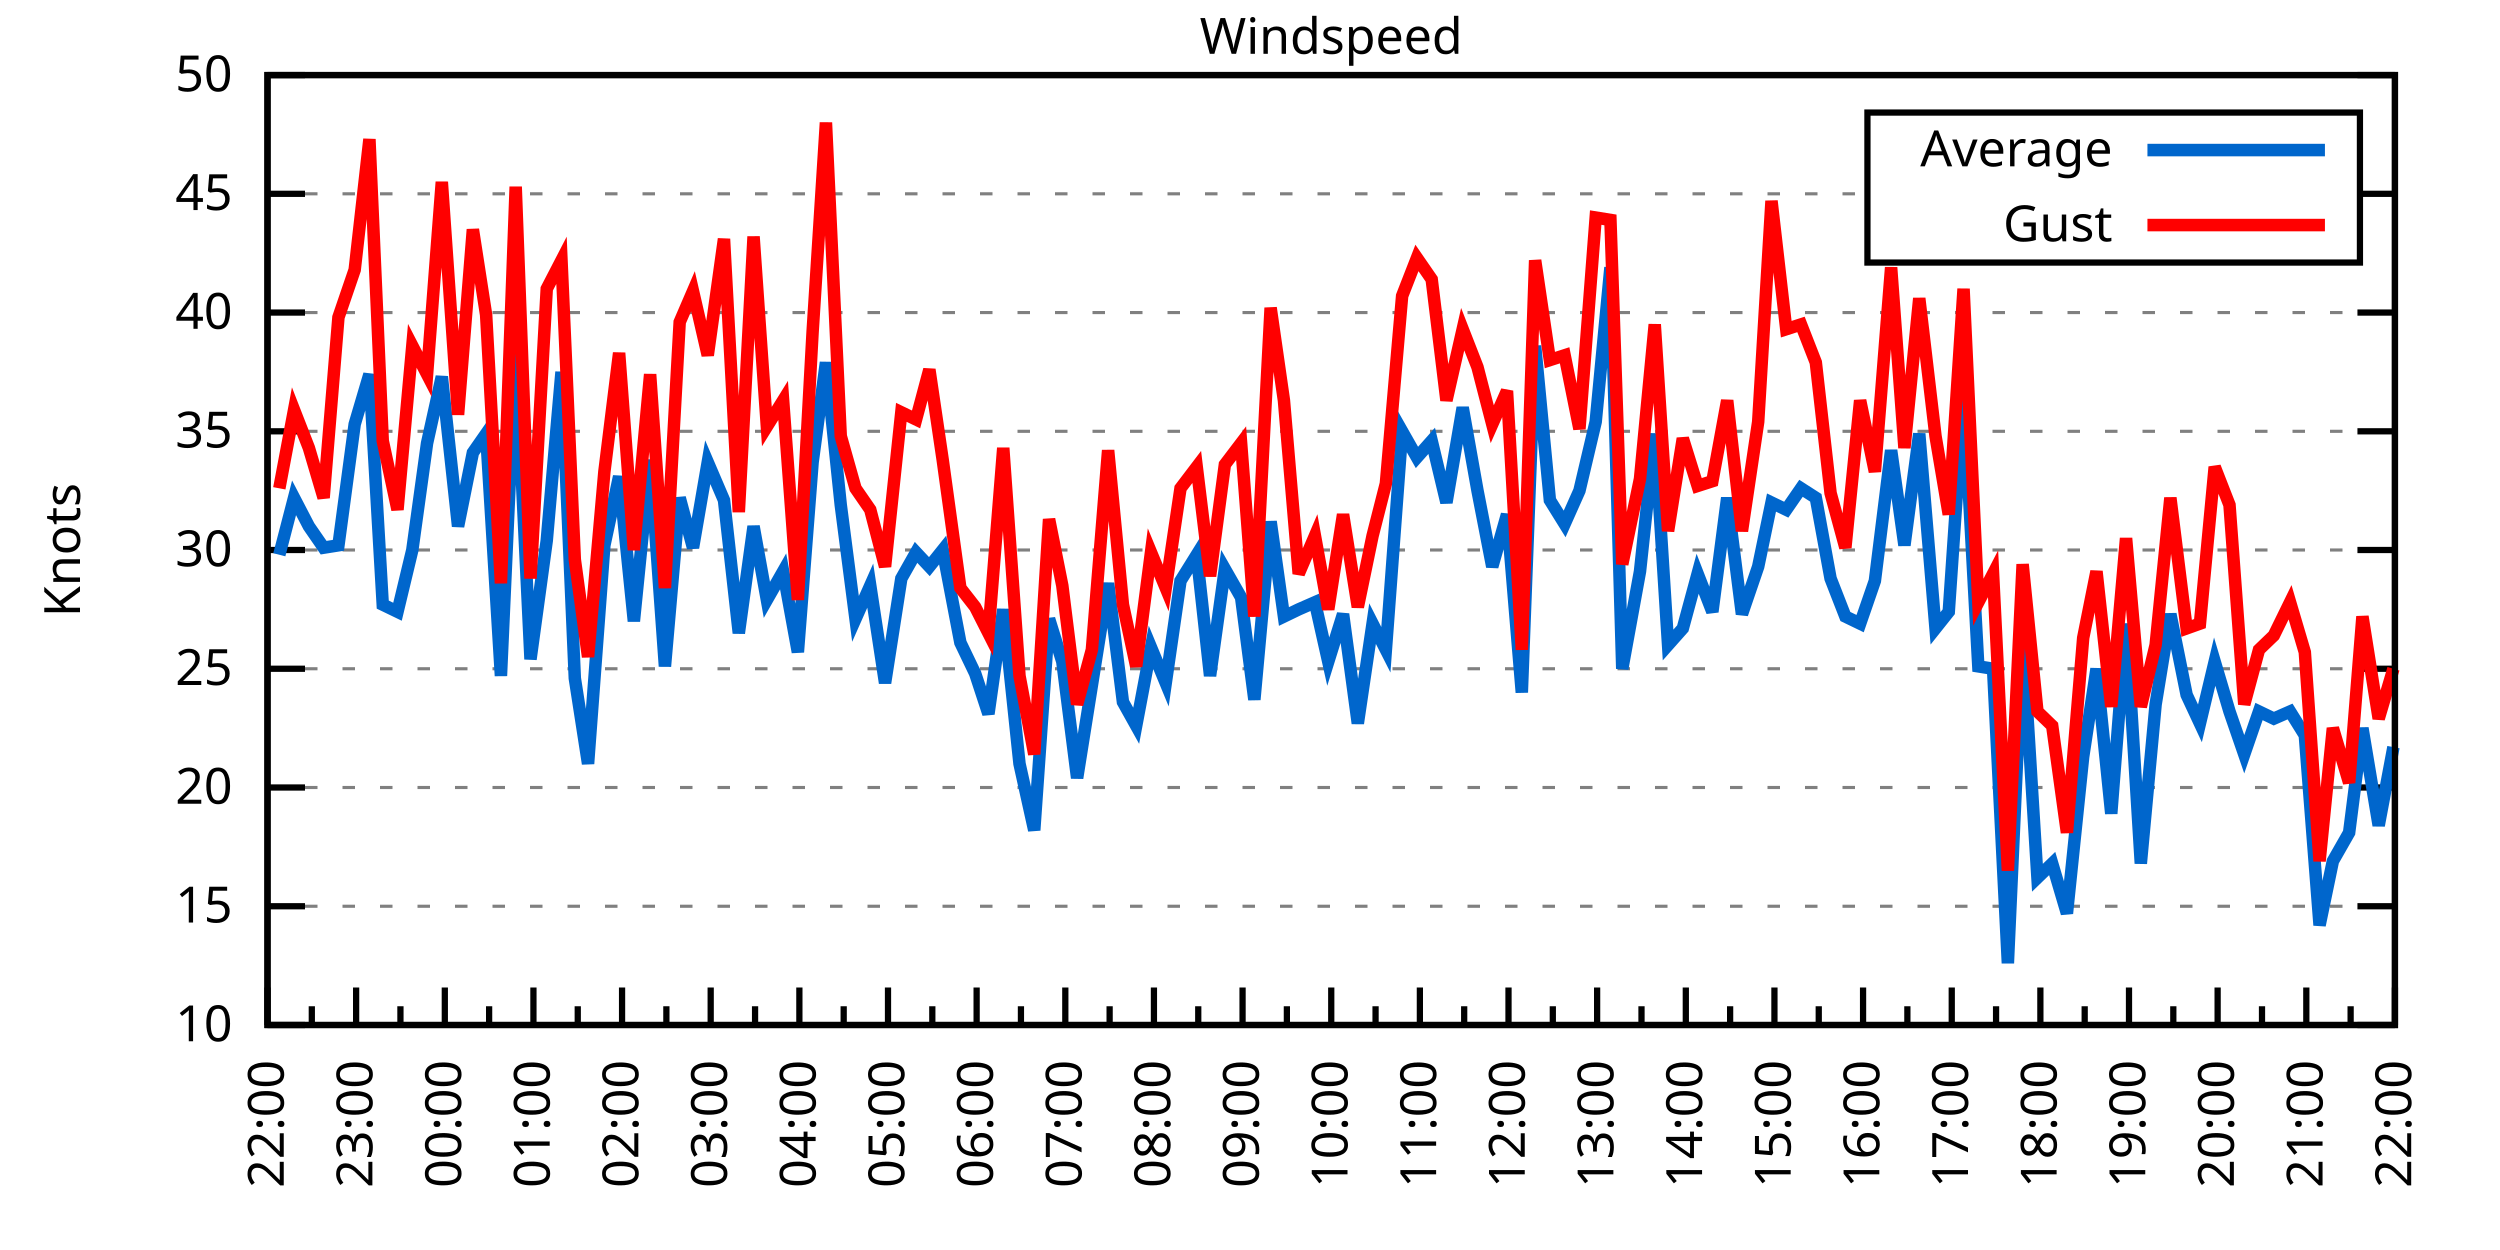
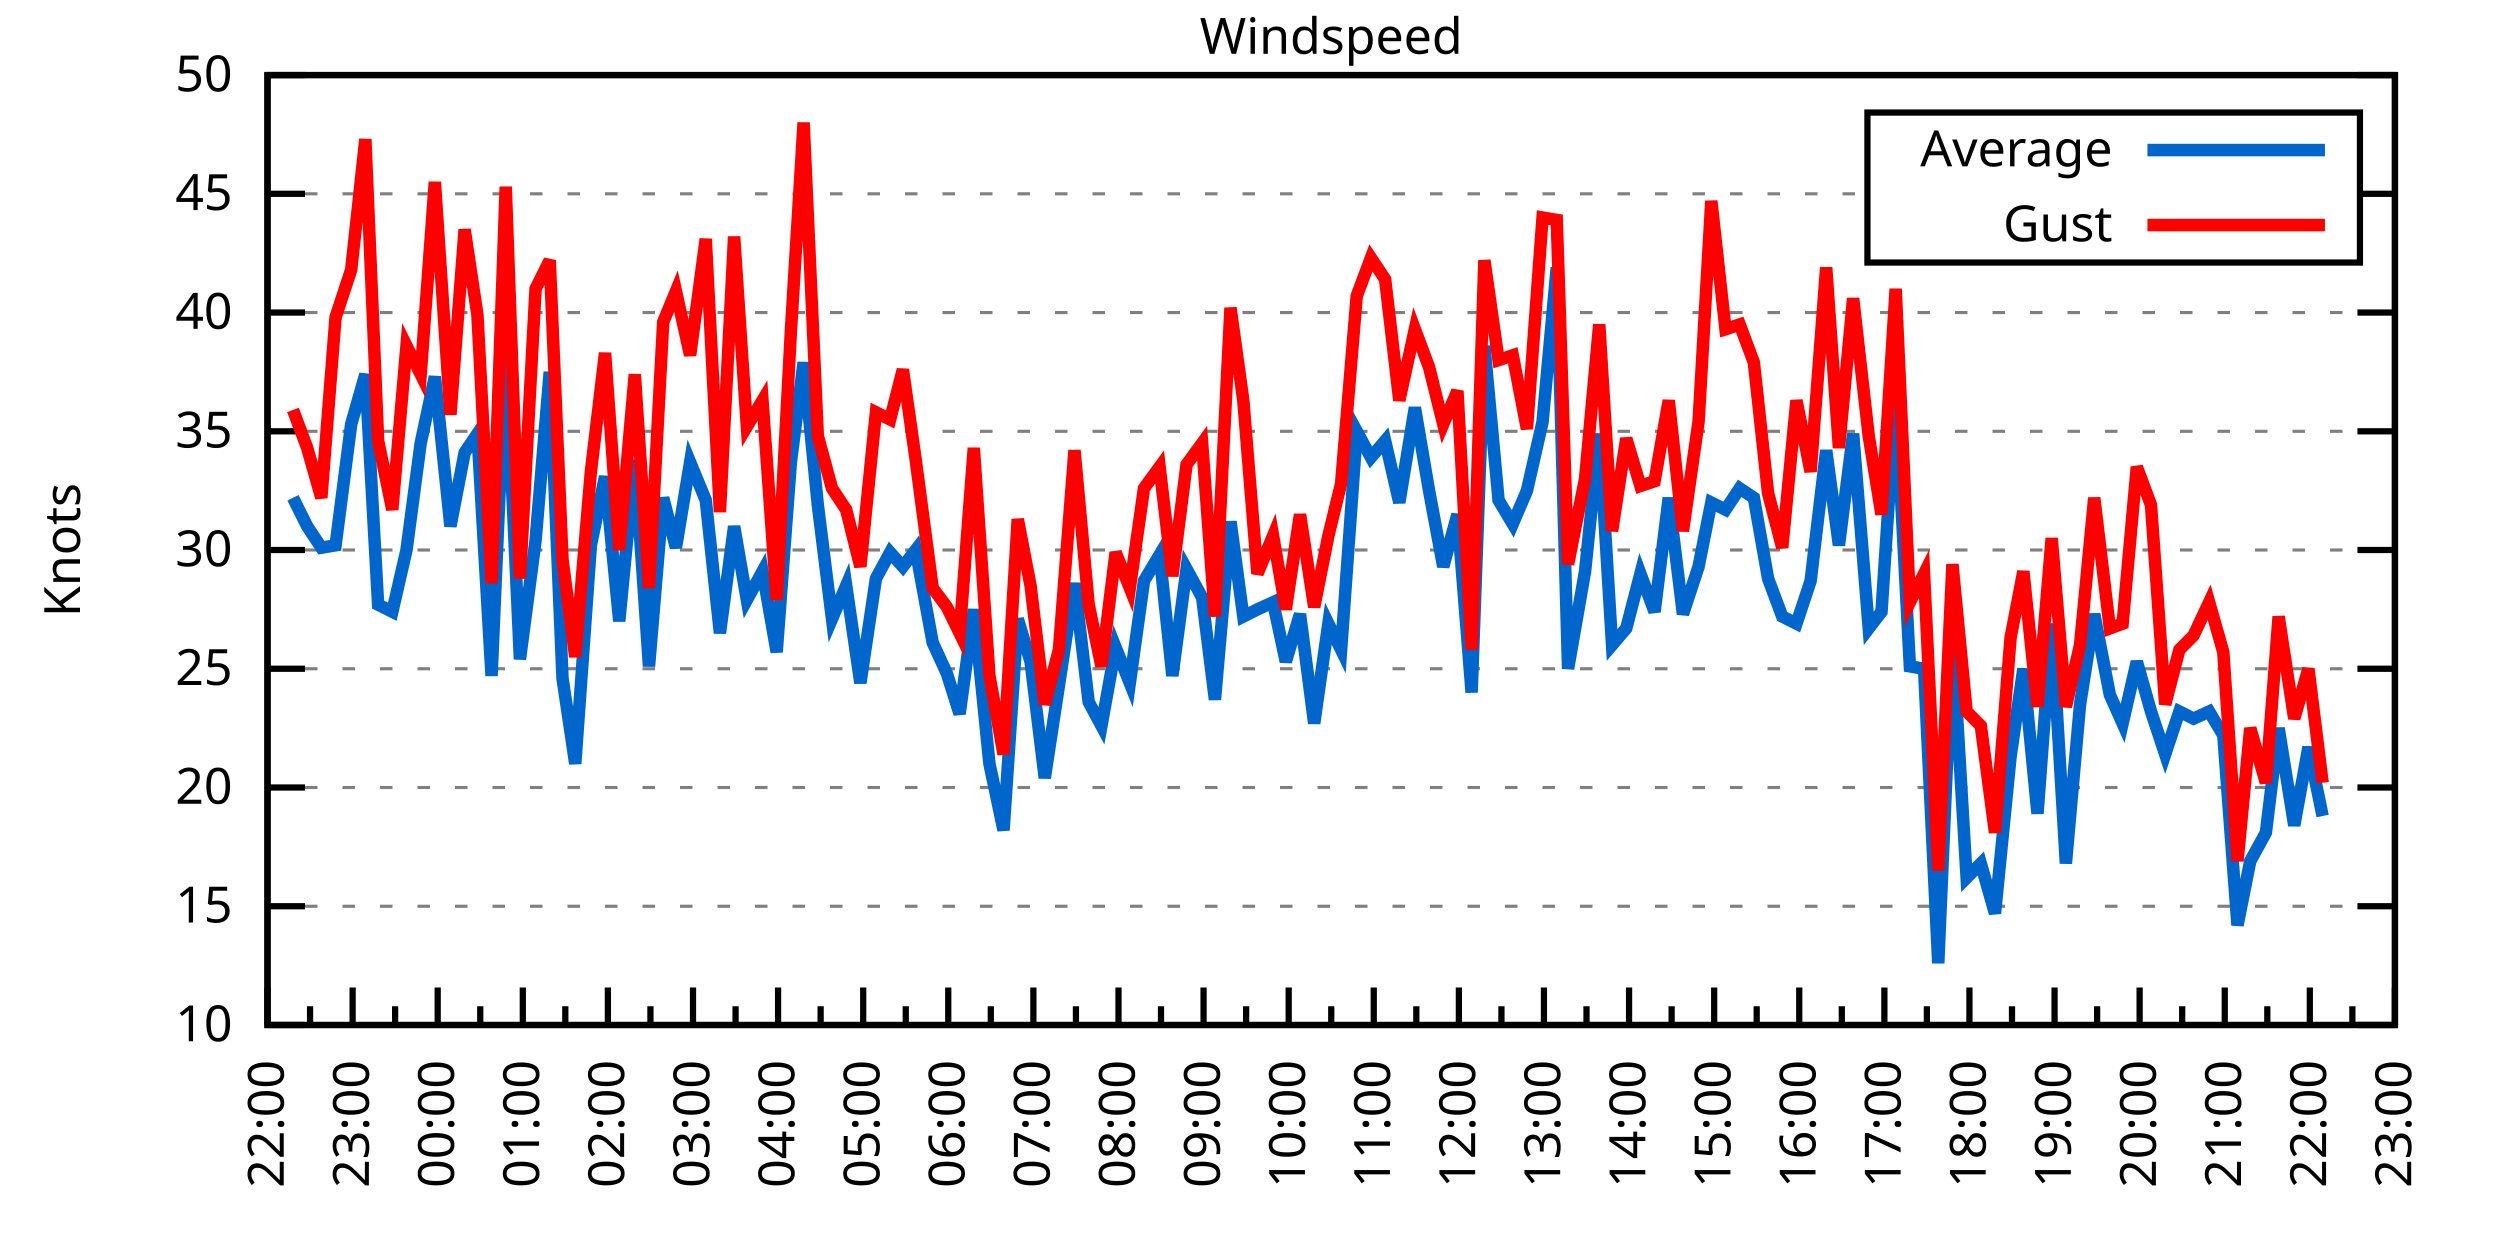
<svg xmlns="http://www.w3.org/2000/svg" xmlns:xlink="http://www.w3.org/1999/xlink" width="400" height="200" viewBox="0 0 400 200">
  <g id="gnuplot_canvas">
    <rect x="0" y="0" width="400" height="200" fill="none" />
    <defs>
      <circle id="gpDot" r="0.5" stroke-width="0.5" stroke="currentColor" />
      <path id="gpPt0" stroke-width="0.333" stroke="currentColor" d="M-1,0 h2 M0,-1 v2" />
      <path id="gpPt1" stroke-width="0.333" stroke="currentColor" d="M-1,-1 L1,1 M1,-1 L-1,1" />
      <path id="gpPt2" stroke-width="0.333" stroke="currentColor" d="M-1,0 L1,0 M0,-1 L0,1 M-1,-1 L1,1 M-1,1 L1,-1" />
      <rect id="gpPt3" stroke-width="0.333" stroke="currentColor" x="-1" y="-1" width="2" height="2" />
      <rect id="gpPt4" stroke-width="0.333" stroke="currentColor" fill="currentColor" x="-1" y="-1" width="2" height="2" />
      <circle id="gpPt5" stroke-width="0.333" stroke="currentColor" cx="0" cy="0" r="1" />
      <use xlink:href="#gpPt5" id="gpPt6" fill="currentColor" stroke="none" />
      <path id="gpPt7" stroke-width="0.333" stroke="currentColor" d="M0,-1.33 L-1.33,0.67 L1.33,0.67 z" />
      <use xlink:href="#gpPt7" id="gpPt8" fill="currentColor" stroke="none" />
      <use xlink:href="#gpPt7" id="gpPt9" stroke="currentColor" transform="rotate(180)" />
      <use xlink:href="#gpPt9" id="gpPt10" fill="currentColor" stroke="none" />
      <use xlink:href="#gpPt3" id="gpPt11" stroke="currentColor" transform="rotate(45)" />
      <use xlink:href="#gpPt11" id="gpPt12" fill="currentColor" stroke="none" />
      <path id="gpPt13" stroke-width="0.333" stroke="currentColor" d="M0,1.330 L1.265,0.411 L0.782,-1.067 L-0.782,-1.076 L-1.265,0.411 z" />
      <use xlink:href="#gpPt13" id="gpPt14" fill="currentColor" stroke="none" />
      <filter id="textbox" filterUnits="objectBoundingBox" x="0" y="0" height="1" width="1">
        <feFlood flood-color="white" flood-opacity="1" result="bgnd" />
        <feComposite in="SourceGraphic" in2="bgnd" operator="atop" />
      </filter>
      <filter id="greybox" filterUnits="objectBoundingBox" x="0" y="0" height="1" width="1">
        <feFlood flood-color="lightgrey" flood-opacity="1" result="grey" />
        <feComposite in="SourceGraphic" in2="grey" operator="atop" />
      </filter>
    </defs>
    <g fill="none" color="white" stroke="currentColor" stroke-width="1.00" stroke-linecap="butt" stroke-linejoin="miter">
</g>
    <g fill="none" color="black" stroke="currentColor" stroke-width="1.00" stroke-linecap="butt" stroke-linejoin="miter">
      <g stroke="none" shape-rendering="crispEdges">
        <polygon fill="rgb(255, 255, 255)" points="42.80,164.00 383.18,164.00 383.18,12.02 42.80,12.02 " />
      </g>
    </g>
    <g fill="none" color="black" stroke="currentColor" stroke-width="1.00" stroke-linecap="butt" stroke-linejoin="miter">
</g>
    <g fill="none" color="black" stroke="black" stroke-width="0.50" stroke-linecap="butt" stroke-linejoin="miter">
</g>
    <g fill="none" color="gray" stroke="currentColor" stroke-width="0.50" stroke-linecap="butt" stroke-linejoin="miter">
      <path stroke="gray" stroke-dasharray="2,4" class="gridline" d="M42.80,164.00 L383.19,164.00  " />
    </g>
    <g fill="none" color="gray" stroke="gray" stroke-width="1.00" stroke-linecap="butt" stroke-linejoin="miter">
</g>
    <g fill="none" color="black" stroke="currentColor" stroke-width="1.00" stroke-linecap="butt" stroke-linejoin="miter">
      <path stroke="black" d="M42.80,164.00 L48.80,164.00 M383.19,164.00 L377.19,164.00  " />
      <g transform="translate(37.20,166.60)" stroke="none" fill="black" font-family="Sans" font-size="8.00" text-anchor="end">
        <text>
          <tspan font-family="Sans"> 10</tspan>
        </text>
      </g>
    </g>
    <g fill="none" color="black" stroke="currentColor" stroke-width="1.00" stroke-linecap="butt" stroke-linejoin="miter">
</g>
    <g fill="none" color="black" stroke="black" stroke-width="0.50" stroke-linecap="butt" stroke-linejoin="miter">
</g>
    <g fill="none" color="gray" stroke="currentColor" stroke-width="0.50" stroke-linecap="butt" stroke-linejoin="miter">
      <path stroke="gray" stroke-dasharray="2,4" class="gridline" d="M42.80,145.00 L383.19,145.00  " />
    </g>
    <g fill="none" color="gray" stroke="gray" stroke-width="1.00" stroke-linecap="butt" stroke-linejoin="miter">
</g>
    <g fill="none" color="black" stroke="currentColor" stroke-width="1.00" stroke-linecap="butt" stroke-linejoin="miter">
      <path stroke="black" d="M42.80,145.00 L48.80,145.00 M383.19,145.00 L377.19,145.00  " />
      <g transform="translate(37.20,147.60)" stroke="none" fill="black" font-family="Sans" font-size="8.00" text-anchor="end">
        <text>
          <tspan font-family="Sans"> 15</tspan>
        </text>
      </g>
    </g>
    <g fill="none" color="black" stroke="currentColor" stroke-width="1.00" stroke-linecap="butt" stroke-linejoin="miter">
</g>
    <g fill="none" color="black" stroke="black" stroke-width="0.50" stroke-linecap="butt" stroke-linejoin="miter">
</g>
    <g fill="none" color="gray" stroke="currentColor" stroke-width="0.50" stroke-linecap="butt" stroke-linejoin="miter">
      <path stroke="gray" stroke-dasharray="2,4" class="gridline" d="M42.80,126.00 L383.19,126.00  " />
    </g>
    <g fill="none" color="gray" stroke="gray" stroke-width="1.00" stroke-linecap="butt" stroke-linejoin="miter">
</g>
    <g fill="none" color="black" stroke="currentColor" stroke-width="1.00" stroke-linecap="butt" stroke-linejoin="miter">
      <path stroke="black" d="M42.80,126.00 L48.80,126.00 M383.19,126.00 L377.19,126.00  " />
      <g transform="translate(37.20,128.60)" stroke="none" fill="black" font-family="Sans" font-size="8.00" text-anchor="end">
        <text>
          <tspan font-family="Sans"> 20</tspan>
        </text>
      </g>
    </g>
    <g fill="none" color="black" stroke="currentColor" stroke-width="1.00" stroke-linecap="butt" stroke-linejoin="miter">
</g>
    <g fill="none" color="black" stroke="black" stroke-width="0.50" stroke-linecap="butt" stroke-linejoin="miter">
</g>
    <g fill="none" color="gray" stroke="currentColor" stroke-width="0.50" stroke-linecap="butt" stroke-linejoin="miter">
      <path stroke="gray" stroke-dasharray="2,4" class="gridline" d="M42.80,107.00 L383.19,107.00  " />
    </g>
    <g fill="none" color="gray" stroke="gray" stroke-width="1.00" stroke-linecap="butt" stroke-linejoin="miter">
</g>
    <g fill="none" color="black" stroke="currentColor" stroke-width="1.00" stroke-linecap="butt" stroke-linejoin="miter">
      <path stroke="black" d="M42.80,107.00 L48.80,107.00 M383.19,107.00 L377.19,107.00  " />
      <g transform="translate(37.20,109.60)" stroke="none" fill="black" font-family="Sans" font-size="8.00" text-anchor="end">
        <text>
          <tspan font-family="Sans"> 25</tspan>
        </text>
      </g>
    </g>
    <g fill="none" color="black" stroke="currentColor" stroke-width="1.00" stroke-linecap="butt" stroke-linejoin="miter">
</g>
    <g fill="none" color="black" stroke="black" stroke-width="0.50" stroke-linecap="butt" stroke-linejoin="miter">
</g>
    <g fill="none" color="gray" stroke="currentColor" stroke-width="0.50" stroke-linecap="butt" stroke-linejoin="miter">
      <path stroke="gray" stroke-dasharray="2,4" class="gridline" d="M42.80,88.00 L383.19,88.00  " />
    </g>
    <g fill="none" color="gray" stroke="gray" stroke-width="1.00" stroke-linecap="butt" stroke-linejoin="miter">
</g>
    <g fill="none" color="black" stroke="currentColor" stroke-width="1.00" stroke-linecap="butt" stroke-linejoin="miter">
      <path stroke="black" d="M42.80,88.00 L48.80,88.00 M383.19,88.00 L377.19,88.00  " />
      <g transform="translate(37.20,90.60)" stroke="none" fill="black" font-family="Sans" font-size="8.00" text-anchor="end">
        <text>
          <tspan font-family="Sans"> 30</tspan>
        </text>
      </g>
    </g>
    <g fill="none" color="black" stroke="currentColor" stroke-width="1.00" stroke-linecap="butt" stroke-linejoin="miter">
</g>
    <g fill="none" color="black" stroke="black" stroke-width="0.50" stroke-linecap="butt" stroke-linejoin="miter">
</g>
    <g fill="none" color="gray" stroke="currentColor" stroke-width="0.50" stroke-linecap="butt" stroke-linejoin="miter">
      <path stroke="gray" stroke-dasharray="2,4" class="gridline" d="M42.80,69.01 L383.19,69.01  " />
    </g>
    <g fill="none" color="gray" stroke="gray" stroke-width="1.00" stroke-linecap="butt" stroke-linejoin="miter">
</g>
    <g fill="none" color="black" stroke="currentColor" stroke-width="1.00" stroke-linecap="butt" stroke-linejoin="miter">
      <path stroke="black" d="M42.80,69.01 L48.80,69.01 M383.19,69.01 L377.19,69.01  " />
      <g transform="translate(37.20,71.61)" stroke="none" fill="black" font-family="Sans" font-size="8.00" text-anchor="end">
        <text>
          <tspan font-family="Sans"> 35</tspan>
        </text>
      </g>
    </g>
    <g fill="none" color="black" stroke="currentColor" stroke-width="1.00" stroke-linecap="butt" stroke-linejoin="miter">
</g>
    <g fill="none" color="black" stroke="black" stroke-width="0.50" stroke-linecap="butt" stroke-linejoin="miter">
</g>
    <g fill="none" color="gray" stroke="currentColor" stroke-width="0.50" stroke-linecap="butt" stroke-linejoin="miter">
      <path stroke="gray" stroke-dasharray="2,4" class="gridline" d="M42.80,50.01 L383.19,50.01  " />
    </g>
    <g fill="none" color="gray" stroke="gray" stroke-width="1.00" stroke-linecap="butt" stroke-linejoin="miter">
</g>
    <g fill="none" color="black" stroke="currentColor" stroke-width="1.00" stroke-linecap="butt" stroke-linejoin="miter">
      <path stroke="black" d="M42.80,50.01 L48.80,50.01 M383.19,50.01 L377.19,50.01  " />
      <g transform="translate(37.20,52.61)" stroke="none" fill="black" font-family="Sans" font-size="8.00" text-anchor="end">
        <text>
          <tspan font-family="Sans"> 40</tspan>
        </text>
      </g>
    </g>
    <g fill="none" color="black" stroke="currentColor" stroke-width="1.00" stroke-linecap="butt" stroke-linejoin="miter">
</g>
    <g fill="none" color="black" stroke="black" stroke-width="0.50" stroke-linecap="butt" stroke-linejoin="miter">
</g>
    <g fill="none" color="gray" stroke="currentColor" stroke-width="0.50" stroke-linecap="butt" stroke-linejoin="miter">
      <path stroke="gray" stroke-dasharray="2,4" class="gridline" d="M42.80,31.01 L298.79,31.01 M377.59,31.01 L383.19,31.01  " />
    </g>
    <g fill="none" color="gray" stroke="gray" stroke-width="1.00" stroke-linecap="butt" stroke-linejoin="miter">
</g>
    <g fill="none" color="black" stroke="currentColor" stroke-width="1.00" stroke-linecap="butt" stroke-linejoin="miter">
      <path stroke="black" d="M42.80,31.01 L48.80,31.01 M383.19,31.01 L377.19,31.01  " />
      <g transform="translate(37.20,33.61)" stroke="none" fill="black" font-family="Sans" font-size="8.00" text-anchor="end">
        <text>
          <tspan font-family="Sans"> 45</tspan>
        </text>
      </g>
    </g>
    <g fill="none" color="black" stroke="currentColor" stroke-width="1.00" stroke-linecap="butt" stroke-linejoin="miter">
</g>
    <g fill="none" color="black" stroke="black" stroke-width="0.50" stroke-linecap="butt" stroke-linejoin="miter">
</g>
    <g fill="none" color="gray" stroke="currentColor" stroke-width="0.50" stroke-linecap="butt" stroke-linejoin="miter">
      <path stroke="gray" stroke-dasharray="2,4" class="gridline" d="M42.80,12.01 L383.19,12.01  " />
    </g>
    <g fill="none" color="gray" stroke="gray" stroke-width="1.00" stroke-linecap="butt" stroke-linejoin="miter">
</g>
    <g fill="none" color="black" stroke="currentColor" stroke-width="1.00" stroke-linecap="butt" stroke-linejoin="miter">
      <path stroke="black" d="M42.80,12.01 L48.80,12.01 M383.19,12.01 L377.19,12.01  " />
      <g transform="translate(37.20,14.61)" stroke="none" fill="black" font-family="Sans" font-size="8.00" text-anchor="end">
        <text>
          <tspan font-family="Sans"> 50</tspan>
        </text>
      </g>
    </g>
    <g fill="none" color="black" stroke="currentColor" stroke-width="1.00" stroke-linecap="butt" stroke-linejoin="miter">
      <path stroke="black" d="M42.80,164.00 L42.80,158.00  " />
      <g transform="translate(45.40,169.60) rotate(270)" stroke="none" fill="black" font-family="Sans" font-size="8.00" text-anchor="end">
        <text>
          <tspan font-family="Sans">22:00</tspan>
        </text>
      </g>
    </g>
    <g fill="none" color="black" stroke="currentColor" stroke-width="1.00" stroke-linecap="butt" stroke-linejoin="miter">
-       <path stroke="black" d="M49.89,164.00 L49.89,161.00 M56.98,164.00 L56.98,158.00  " />
-       <g transform="translate(59.58,169.60) rotate(270)" stroke="none" fill="black" font-family="Sans" font-size="8.00" text-anchor="end">
+       <path stroke="black" d="M49.61,164.00 L49.61,161.00 M56.42,164.00 L56.42,158.00  " />
+       <g transform="translate(59.02,169.60) rotate(270)" stroke="none" fill="black" font-family="Sans" font-size="8.00" text-anchor="end">
        <text>
          <tspan font-family="Sans">23:00</tspan>
        </text>
      </g>
    </g>
    <g fill="none" color="black" stroke="currentColor" stroke-width="1.00" stroke-linecap="butt" stroke-linejoin="miter">
-       <path stroke="black" d="M64.07,164.00 L64.07,161.00 M71.17,164.00 L71.17,158.00  " />
-       <g transform="translate(73.77,169.60) rotate(270)" stroke="none" fill="black" font-family="Sans" font-size="8.00" text-anchor="end">
+       <path stroke="black" d="M63.22,164.00 L63.22,161.00 M70.03,164.00 L70.03,158.00  " />
+       <g transform="translate(72.63,169.60) rotate(270)" stroke="none" fill="black" font-family="Sans" font-size="8.00" text-anchor="end">
        <text>
          <tspan font-family="Sans">00:00</tspan>
        </text>
      </g>
    </g>
    <g fill="none" color="black" stroke="currentColor" stroke-width="1.00" stroke-linecap="butt" stroke-linejoin="miter">
-       <path stroke="black" d="M78.26,164.00 L78.26,161.00 M85.35,164.00 L85.35,158.00  " />
-       <g transform="translate(87.95,169.60) rotate(270)" stroke="none" fill="black" font-family="Sans" font-size="8.00" text-anchor="end">
+       <path stroke="black" d="M76.84,164.00 L76.84,161.00 M83.65,164.00 L83.65,158.00  " />
+       <g transform="translate(86.25,169.60) rotate(270)" stroke="none" fill="black" font-family="Sans" font-size="8.00" text-anchor="end">
        <text>
          <tspan font-family="Sans">01:00</tspan>
        </text>
      </g>
    </g>
    <g fill="none" color="black" stroke="currentColor" stroke-width="1.00" stroke-linecap="butt" stroke-linejoin="miter">
-       <path stroke="black" d="M92.44,164.00 L92.44,161.00 M99.53,164.00 L99.53,158.00  " />
-       <g transform="translate(102.13,169.60) rotate(270)" stroke="none" fill="black" font-family="Sans" font-size="8.00" text-anchor="end">
+       <path stroke="black" d="M90.45,164.00 L90.45,161.00 M97.26,164.00 L97.26,158.00  " />
+       <g transform="translate(99.86,169.60) rotate(270)" stroke="none" fill="black" font-family="Sans" font-size="8.00" text-anchor="end">
        <text>
          <tspan font-family="Sans">02:00</tspan>
        </text>
      </g>
    </g>
    <g fill="none" color="black" stroke="currentColor" stroke-width="1.00" stroke-linecap="butt" stroke-linejoin="miter">
-       <path stroke="black" d="M106.62,164.00 L106.62,161.00 M113.71,164.00 L113.71,158.00  " />
-       <g transform="translate(116.31,169.60) rotate(270)" stroke="none" fill="black" font-family="Sans" font-size="8.00" text-anchor="end">
+       <path stroke="black" d="M104.07,164.00 L104.07,161.00 M110.88,164.00 L110.88,158.00  " />
+       <g transform="translate(113.48,169.60) rotate(270)" stroke="none" fill="black" font-family="Sans" font-size="8.00" text-anchor="end">
        <text>
          <tspan font-family="Sans">03:00</tspan>
        </text>
      </g>
    </g>
    <g fill="none" color="black" stroke="currentColor" stroke-width="1.00" stroke-linecap="butt" stroke-linejoin="miter">
-       <path stroke="black" d="M120.81,164.00 L120.81,161.00 M127.90,164.00 L127.90,158.00  " />
-       <g transform="translate(130.50,169.60) rotate(270)" stroke="none" fill="black" font-family="Sans" font-size="8.00" text-anchor="end">
+       <path stroke="black" d="M117.69,164.00 L117.69,161.00 M124.49,164.00 L124.49,158.00  " />
+       <g transform="translate(127.09,169.60) rotate(270)" stroke="none" fill="black" font-family="Sans" font-size="8.00" text-anchor="end">
        <text>
          <tspan font-family="Sans">04:00</tspan>
        </text>
      </g>
    </g>
    <g fill="none" color="black" stroke="currentColor" stroke-width="1.00" stroke-linecap="butt" stroke-linejoin="miter">
-       <path stroke="black" d="M134.99,164.00 L134.99,161.00 M142.08,164.00 L142.08,158.00  " />
-       <g transform="translate(144.68,169.60) rotate(270)" stroke="none" fill="black" font-family="Sans" font-size="8.00" text-anchor="end">
+       <path stroke="black" d="M131.30,164.00 L131.30,161.00 M138.11,164.00 L138.11,158.00  " />
+       <g transform="translate(140.71,169.60) rotate(270)" stroke="none" fill="black" font-family="Sans" font-size="8.00" text-anchor="end">
        <text>
          <tspan font-family="Sans">05:00</tspan>
        </text>
      </g>
    </g>
    <g fill="none" color="black" stroke="currentColor" stroke-width="1.00" stroke-linecap="butt" stroke-linejoin="miter">
-       <path stroke="black" d="M149.17,164.00 L149.17,161.00 M156.26,164.00 L156.26,158.00  " />
-       <g transform="translate(158.86,169.60) rotate(270)" stroke="none" fill="black" font-family="Sans" font-size="8.00" text-anchor="end">
+       <path stroke="black" d="M144.92,164.00 L144.92,161.00 M151.72,164.00 L151.72,158.00  " />
+       <g transform="translate(154.32,169.60) rotate(270)" stroke="none" fill="black" font-family="Sans" font-size="8.00" text-anchor="end">
        <text>
          <tspan font-family="Sans">06:00</tspan>
        </text>
      </g>
    </g>
    <g fill="none" color="black" stroke="currentColor" stroke-width="1.00" stroke-linecap="butt" stroke-linejoin="miter">
-       <path stroke="black" d="M163.35,164.00 L163.35,161.00 M170.45,164.00 L170.45,158.00  " />
-       <g transform="translate(173.05,169.60) rotate(270)" stroke="none" fill="black" font-family="Sans" font-size="8.00" text-anchor="end">
+       <path stroke="black" d="M158.53,164.00 L158.53,161.00 M165.34,164.00 L165.34,158.00  " />
+       <g transform="translate(167.94,169.60) rotate(270)" stroke="none" fill="black" font-family="Sans" font-size="8.00" text-anchor="end">
        <text>
          <tspan font-family="Sans">07:00</tspan>
        </text>
      </g>
    </g>
    <g fill="none" color="black" stroke="currentColor" stroke-width="1.00" stroke-linecap="butt" stroke-linejoin="miter">
-       <path stroke="black" d="M177.54,164.00 L177.54,161.00 M184.63,164.00 L184.63,158.00  " />
-       <g transform="translate(187.23,169.60) rotate(270)" stroke="none" fill="black" font-family="Sans" font-size="8.00" text-anchor="end">
+       <path stroke="black" d="M172.15,164.00 L172.15,161.00 M178.96,164.00 L178.96,158.00  " />
+       <g transform="translate(181.56,169.60) rotate(270)" stroke="none" fill="black" font-family="Sans" font-size="8.00" text-anchor="end">
        <text>
          <tspan font-family="Sans">08:00</tspan>
        </text>
      </g>
    </g>
    <g fill="none" color="black" stroke="currentColor" stroke-width="1.00" stroke-linecap="butt" stroke-linejoin="miter">
-       <path stroke="black" d="M191.72,164.00 L191.72,161.00 M198.81,164.00 L198.81,158.00  " />
-       <g transform="translate(201.41,169.60) rotate(270)" stroke="none" fill="black" font-family="Sans" font-size="8.00" text-anchor="end">
+       <path stroke="black" d="M185.76,164.00 L185.76,161.00 M192.57,164.00 L192.57,158.00  " />
+       <g transform="translate(195.17,169.60) rotate(270)" stroke="none" fill="black" font-family="Sans" font-size="8.00" text-anchor="end">
        <text>
          <tspan font-family="Sans">09:00</tspan>
        </text>
      </g>
    </g>
    <g fill="none" color="black" stroke="currentColor" stroke-width="1.00" stroke-linecap="butt" stroke-linejoin="miter">
-       <path stroke="black" d="M205.90,164.00 L205.90,161.00 M213.00,164.00 L213.00,158.00  " />
-       <g transform="translate(215.60,169.60) rotate(270)" stroke="none" fill="black" font-family="Sans" font-size="8.00" text-anchor="end">
+       <path stroke="black" d="M199.38,164.00 L199.38,161.00 M206.19,164.00 L206.19,158.00  " />
+       <g transform="translate(208.79,169.60) rotate(270)" stroke="none" fill="black" font-family="Sans" font-size="8.00" text-anchor="end">
        <text>
          <tspan font-family="Sans">10:00</tspan>
        </text>
      </g>
    </g>
    <g fill="none" color="black" stroke="currentColor" stroke-width="1.00" stroke-linecap="butt" stroke-linejoin="miter">
-       <path stroke="black" d="M220.09,164.00 L220.09,161.00 M227.18,164.00 L227.18,158.00  " />
-       <g transform="translate(229.78,169.60) rotate(270)" stroke="none" fill="black" font-family="Sans" font-size="8.00" text-anchor="end">
+       <path stroke="black" d="M213.00,164.00 L213.00,161.00 M219.80,164.00 L219.80,158.00  " />
+       <g transform="translate(222.40,169.60) rotate(270)" stroke="none" fill="black" font-family="Sans" font-size="8.00" text-anchor="end">
        <text>
          <tspan font-family="Sans">11:00</tspan>
        </text>
      </g>
    </g>
    <g fill="none" color="black" stroke="currentColor" stroke-width="1.00" stroke-linecap="butt" stroke-linejoin="miter">
-       <path stroke="black" d="M234.27,164.00 L234.27,161.00 M241.36,164.00 L241.36,158.00  " />
-       <g transform="translate(243.96,169.60) rotate(270)" stroke="none" fill="black" font-family="Sans" font-size="8.00" text-anchor="end">
+       <path stroke="black" d="M226.61,164.00 L226.61,161.00 M233.42,164.00 L233.42,158.00  " />
+       <g transform="translate(236.02,169.60) rotate(270)" stroke="none" fill="black" font-family="Sans" font-size="8.00" text-anchor="end">
        <text>
          <tspan font-family="Sans">12:00</tspan>
        </text>
      </g>
    </g>
    <g fill="none" color="black" stroke="currentColor" stroke-width="1.00" stroke-linecap="butt" stroke-linejoin="miter">
-       <path stroke="black" d="M248.45,164.00 L248.45,161.00 M255.54,164.00 L255.54,158.00  " />
-       <g transform="translate(258.14,169.60) rotate(270)" stroke="none" fill="black" font-family="Sans" font-size="8.00" text-anchor="end">
+       <path stroke="black" d="M240.23,164.00 L240.23,161.00 M247.03,164.00 L247.03,158.00  " />
+       <g transform="translate(249.63,169.60) rotate(270)" stroke="none" fill="black" font-family="Sans" font-size="8.00" text-anchor="end">
        <text>
          <tspan font-family="Sans">13:00</tspan>
        </text>
      </g>
    </g>
    <g fill="none" color="black" stroke="currentColor" stroke-width="1.00" stroke-linecap="butt" stroke-linejoin="miter">
-       <path stroke="black" d="M262.64,164.00 L262.64,161.00 M269.73,164.00 L269.73,158.00  " />
-       <g transform="translate(272.33,169.60) rotate(270)" stroke="none" fill="black" font-family="Sans" font-size="8.00" text-anchor="end">
+       <path stroke="black" d="M253.84,164.00 L253.84,161.00 M260.65,164.00 L260.65,158.00  " />
+       <g transform="translate(263.25,169.60) rotate(270)" stroke="none" fill="black" font-family="Sans" font-size="8.00" text-anchor="end">
        <text>
          <tspan font-family="Sans">14:00</tspan>
        </text>
      </g>
    </g>
    <g fill="none" color="black" stroke="currentColor" stroke-width="1.00" stroke-linecap="butt" stroke-linejoin="miter">
-       <path stroke="black" d="M276.82,164.00 L276.82,161.00 M283.91,164.00 L283.91,158.00  " />
-       <g transform="translate(286.51,169.60) rotate(270)" stroke="none" fill="black" font-family="Sans" font-size="8.00" text-anchor="end">
+       <path stroke="black" d="M267.46,164.00 L267.46,161.00 M274.27,164.00 L274.27,158.00  " />
+       <g transform="translate(276.87,169.60) rotate(270)" stroke="none" fill="black" font-family="Sans" font-size="8.00" text-anchor="end">
        <text>
          <tspan font-family="Sans">15:00</tspan>
        </text>
      </g>
    </g>
    <g fill="none" color="black" stroke="currentColor" stroke-width="1.00" stroke-linecap="butt" stroke-linejoin="miter">
-       <path stroke="black" d="M291.00,164.00 L291.00,161.00 M298.09,164.00 L298.09,158.00  " />
-       <g transform="translate(300.69,169.60) rotate(270)" stroke="none" fill="black" font-family="Sans" font-size="8.00" text-anchor="end">
+       <path stroke="black" d="M281.07,164.00 L281.07,161.00 M287.88,164.00 L287.88,158.00  " />
+       <g transform="translate(290.48,169.60) rotate(270)" stroke="none" fill="black" font-family="Sans" font-size="8.00" text-anchor="end">
        <text>
          <tspan font-family="Sans">16:00</tspan>
        </text>
      </g>
    </g>
    <g fill="none" color="black" stroke="currentColor" stroke-width="1.00" stroke-linecap="butt" stroke-linejoin="miter">
-       <path stroke="black" d="M305.18,164.00 L305.18,161.00 M312.28,164.00 L312.28,158.00  " />
-       <g transform="translate(314.88,169.60) rotate(270)" stroke="none" fill="black" font-family="Sans" font-size="8.00" text-anchor="end">
+       <path stroke="black" d="M294.69,164.00 L294.69,161.00 M301.50,164.00 L301.50,158.00  " />
+       <g transform="translate(304.10,169.60) rotate(270)" stroke="none" fill="black" font-family="Sans" font-size="8.00" text-anchor="end">
        <text>
          <tspan font-family="Sans">17:00</tspan>
        </text>
      </g>
    </g>
    <g fill="none" color="black" stroke="currentColor" stroke-width="1.00" stroke-linecap="butt" stroke-linejoin="miter">
-       <path stroke="black" d="M319.37,164.00 L319.37,161.00 M326.46,164.00 L326.46,158.00  " />
-       <g transform="translate(329.06,169.60) rotate(270)" stroke="none" fill="black" font-family="Sans" font-size="8.00" text-anchor="end">
+       <path stroke="black" d="M308.30,164.00 L308.30,161.00 M315.11,164.00 L315.11,158.00  " />
+       <g transform="translate(317.71,169.60) rotate(270)" stroke="none" fill="black" font-family="Sans" font-size="8.00" text-anchor="end">
        <text>
          <tspan font-family="Sans">18:00</tspan>
        </text>
      </g>
    </g>
    <g fill="none" color="black" stroke="currentColor" stroke-width="1.00" stroke-linecap="butt" stroke-linejoin="miter">
-       <path stroke="black" d="M333.55,164.00 L333.55,161.00 M340.64,164.00 L340.64,158.00  " />
-       <g transform="translate(343.24,169.60) rotate(270)" stroke="none" fill="black" font-family="Sans" font-size="8.00" text-anchor="end">
+       <path stroke="black" d="M321.92,164.00 L321.92,161.00 M328.73,164.00 L328.73,158.00  " />
+       <g transform="translate(331.33,169.60) rotate(270)" stroke="none" fill="black" font-family="Sans" font-size="8.00" text-anchor="end">
        <text>
          <tspan font-family="Sans">19:00</tspan>
        </text>
      </g>
    </g>
    <g fill="none" color="black" stroke="currentColor" stroke-width="1.00" stroke-linecap="butt" stroke-linejoin="miter">
-       <path stroke="black" d="M347.73,164.00 L347.73,161.00 M354.82,164.00 L354.82,158.00  " />
-       <g transform="translate(357.42,169.60) rotate(270)" stroke="none" fill="black" font-family="Sans" font-size="8.00" text-anchor="end">
+       <path stroke="black" d="M335.54,164.00 L335.54,161.00 M342.34,164.00 L342.34,158.00  " />
+       <g transform="translate(344.94,169.60) rotate(270)" stroke="none" fill="black" font-family="Sans" font-size="8.00" text-anchor="end">
        <text>
          <tspan font-family="Sans">20:00</tspan>
        </text>
      </g>
    </g>
    <g fill="none" color="black" stroke="currentColor" stroke-width="1.00" stroke-linecap="butt" stroke-linejoin="miter">
-       <path stroke="black" d="M361.92,164.00 L361.92,161.00 M369.01,164.00 L369.01,158.00  " />
-       <g transform="translate(371.61,169.60) rotate(270)" stroke="none" fill="black" font-family="Sans" font-size="8.00" text-anchor="end">
+       <path stroke="black" d="M349.15,164.00 L349.15,161.00 M355.96,164.00 L355.96,158.00  " />
+       <g transform="translate(358.56,169.60) rotate(270)" stroke="none" fill="black" font-family="Sans" font-size="8.00" text-anchor="end">
        <text>
          <tspan font-family="Sans">21:00</tspan>
        </text>
      </g>
    </g>
    <g fill="none" color="black" stroke="currentColor" stroke-width="1.00" stroke-linecap="butt" stroke-linejoin="miter">
-       <path stroke="black" d="M376.10,164.00 L376.10,161.00 M383.19,164.00 L383.19,158.00  " />
+       <path stroke="black" d="M362.77,164.00 L362.77,161.00 M369.57,164.00 L369.57,158.00  " />
+       <g transform="translate(372.17,169.60) rotate(270)" stroke="none" fill="black" font-family="Sans" font-size="8.00" text-anchor="end">
+         <text>
+           <tspan font-family="Sans">22:00</tspan>
+         </text>
+       </g>
+     </g>
+     <g fill="none" color="black" stroke="currentColor" stroke-width="1.00" stroke-linecap="butt" stroke-linejoin="miter">
+       <path stroke="black" d="M376.38,164.00 L376.38,161.00 M383.19,164.00 L383.19,158.00  " />
      <g transform="translate(385.79,169.60) rotate(270)" stroke="none" fill="black" font-family="Sans" font-size="8.00" text-anchor="end">
        <text>
-           <tspan font-family="Sans">22:00</tspan>
+           <tspan font-family="Sans">23:00</tspan>
        </text>
      </g>
    </g>
    <g fill="none" color="black" stroke="currentColor" stroke-width="1.00" stroke-linecap="butt" stroke-linejoin="miter">
</g>
    <g fill="none" color="black" stroke="currentColor" stroke-width="1.00" stroke-linecap="butt" stroke-linejoin="miter">
      <path stroke="black" d="M42.80,12.01 L42.80,164.00 L383.19,164.00 L383.19,12.01 L42.80,12.01 Z  " />
    </g>
    <g fill="none" color="black" stroke="currentColor" stroke-width="1.00" stroke-linecap="butt" stroke-linejoin="miter">
      <g transform="translate(12.80,88.01) rotate(270)" stroke="none" fill="black" font-family="Sans" font-size="8.00" text-anchor="middle">
        <text>
          <tspan font-family="Sans">Knots</tspan>
        </text>
      </g>
    </g>
    <g fill="none" color="black" stroke="currentColor" stroke-width="1.00" stroke-linecap="butt" stroke-linejoin="miter">
</g>
    <g fill="none" color="black" stroke="currentColor" stroke-width="1.00" stroke-linecap="butt" stroke-linejoin="miter">
      <path stroke="black" d="M298.79,42.01 L298.79,18.01 L377.59,18.01 L377.59,42.01 L298.79,42.01 Z  " />
    </g>
    <g id="Windspeed_plot_1">
      <g fill="none" color="white" stroke="black" stroke-width="2.00" stroke-linecap="butt" stroke-linejoin="miter">
</g>
      <g fill="none" color="black" stroke="currentColor" stroke-width="2.00" stroke-linecap="butt" stroke-linejoin="miter">
        <g transform="translate(337.99,26.61)" stroke="none" fill="black" font-family="Sans" font-size="8.00" text-anchor="end">
          <text>
            <tspan font-family="Sans">Average</tspan>
          </text>
        </g>
      </g>
      <g fill="none" color="black" stroke="currentColor" stroke-width="2.00" stroke-linecap="butt" stroke-linejoin="miter">
-         <path stroke="rgb(  0, 102, 204)" d="M343.59,24.01 L371.99,24.01 M44.69,88.76 L47.05,79.65 L49.42,84.21 L51.78,87.63 L54.15,87.25 L56.75,67.87   L59.11,59.89 L61.24,96.74 L63.60,97.88 L65.97,88.00 L68.33,70.91 L70.69,60.27 L73.29,84.21 L75.66,72.43   L77.78,69.39 L80.15,108.14 L82.51,56.09 L84.88,105.48 L87.48,86.49 L89.84,59.51 L91.97,108.52 L94.09,122.20   L96.70,87.25 L99.06,76.23 L101.42,99.40 L104.02,73.57 L106.39,106.62 L108.75,79.65 L110.88,87.63 L113.24,73.95   L115.84,80.03 L118.21,101.30 L120.57,84.21 L122.70,95.98 L125.30,91.42 L127.66,104.34 L130.02,73.95 L132.15,57.99   L134.52,80.79 L136.88,99.02 L139.24,93.70 L141.61,109.28 L144.21,92.56 L146.57,88.38 L148.70,90.66 L150.83,88.00   L153.66,102.82 L156.03,107.76 L158.15,114.22 L160.52,97.50 L163.12,122.20 L165.48,132.84 L167.85,99.02 L169.97,105.86   L172.34,124.48 L174.70,109.66 L177.30,93.32 L179.67,112.32 L181.79,116.12 L184.16,103.58 L186.52,109.28 L188.88,92.94   L191.48,88.76 L193.61,108.14 L195.98,91.04 L198.58,95.60 L200.70,111.94 L203.30,83.45 L205.43,98.64 L207.79,97.50   L210.39,96.36 L212.52,105.86 L214.89,98.26 L217.25,115.74 L219.61,99.78 L221.74,103.96 L224.34,69.01 L226.71,73.19   L229.07,70.53 L231.43,80.41 L234.03,65.21 L236.40,78.51 L238.76,90.66 L241.12,82.31 L243.49,110.80 L245.62,55.33   L247.98,80.03 L250.34,83.83 L252.71,78.51 L255.31,67.49 L257.67,42.79 L259.56,107.00 L262.40,91.42 L264.76,69.39   L266.89,103.20 L269.25,100.54 L271.62,91.80 L273.98,97.88 L276.35,79.65 L278.71,98.26 L281.31,90.66 L283.44,80.41   L285.80,81.55 L288.16,78.13 L290.53,79.65 L292.89,92.56 L295.26,98.64 L297.62,99.78 L299.98,92.94 L302.58,72.05   L304.71,87.25 L307.08,69.39 L309.68,100.54 L311.80,97.88 L314.17,63.31 L316.53,106.62 L318.89,107.00 L321.26,154.12   L323.62,102.06 L325.99,140.44 L328.35,138.16 L330.71,146.14 L333.31,121.06 L335.44,107.00 L337.80,130.18 L340.17,99.78   L342.53,138.16 L344.90,112.70 L347.26,98.26 L349.86,111.18 L351.99,115.74 L354.35,105.86 L356.72,113.84 L359.08,120.68   L361.44,113.84 L363.81,114.98 L366.41,113.84 L368.77,117.64 L371.13,148.04 L373.26,137.78 L375.86,133.22 L377.99,116.50   L380.59,132.08 L382.95,119.54  " />
+         <path stroke="rgb(  0, 102, 204)" d="M343.59,24.01 L371.99,24.01 M46.88,79.65 L49.15,84.21 L51.42,87.63 L53.69,87.25 L56.19,67.87 L58.46,59.89   L60.50,96.74 L62.77,97.88 L65.04,88.00 L67.31,70.91 L69.58,60.27 L72.07,84.21 L74.34,72.43 L76.39,69.39   L78.65,108.14 L80.92,56.09 L83.19,105.48 L85.69,86.49 L87.96,59.51 L90.00,108.52 L92.04,122.20 L94.54,87.25   L96.81,76.23 L99.08,99.40 L101.57,73.57 L103.84,106.62 L106.11,79.65 L108.15,87.63 L110.42,73.95 L112.92,80.03   L115.19,101.30 L117.46,84.21 L119.50,95.98 L122.00,91.42 L124.27,104.34 L126.54,73.95 L128.58,57.99 L130.85,80.79   L133.12,99.02 L135.39,93.70 L137.66,109.28 L140.15,92.56 L142.42,88.38 L144.46,90.66 L146.51,88.00 L149.23,102.82   L151.50,107.76 L153.54,114.22 L155.81,97.50 L158.31,122.20 L160.57,132.84 L162.84,99.02 L164.89,105.86 L167.16,124.48   L169.43,109.66 L171.92,93.32 L174.19,112.32 L176.23,116.12 L178.50,103.58 L180.77,109.28 L183.04,92.94 L185.54,88.76   L187.58,108.14 L189.85,91.04 L192.34,95.60 L194.39,111.94 L196.88,83.45 L198.93,98.64 L201.19,97.50 L203.69,96.36   L205.73,105.86 L208.00,98.26 L210.27,115.74 L212.54,99.78 L214.58,103.96 L217.08,69.01 L219.35,73.19 L221.62,70.53   L223.89,80.41 L226.38,65.21 L228.65,78.51 L230.92,90.66 L233.19,82.31 L235.46,110.80 L237.50,55.33 L239.77,80.03   L242.04,83.83 L244.31,78.51 L246.81,67.49 L249.08,42.79 L250.89,107.00 L253.61,91.42 L255.88,69.39 L257.93,103.20   L260.20,100.54 L262.47,91.80 L264.73,97.88 L267.00,79.65 L269.27,98.26 L271.77,90.66 L273.81,80.41 L276.08,81.55   L278.35,78.13 L280.62,79.65 L282.89,92.56 L285.16,98.64 L287.43,99.78 L289.70,92.94 L292.19,72.05 L294.23,87.25   L296.50,69.39 L299.00,100.54 L301.04,97.88 L303.31,63.31 L305.58,106.62 L307.85,107.00 L310.12,154.12 L312.39,102.06   L314.66,140.44 L316.93,138.16 L319.20,146.14 L321.69,121.06 L323.74,107.00 L326.00,130.18 L328.27,99.78 L330.54,138.16   L332.81,112.70 L335.08,98.26 L337.58,111.18 L339.62,115.74 L341.89,105.86 L344.16,113.84 L346.43,120.68 L348.70,113.84   L350.97,114.98 L353.46,113.84 L355.73,117.64 L358.00,148.04 L360.04,137.78 L362.54,133.22 L364.58,116.50 L367.08,132.08   L369.35,119.54 L371.62,130.56  " />
      </g>
    </g>
    <g id="Windspeed_plot_2">
      <g fill="none" color="black" stroke="currentColor" stroke-width="2.00" stroke-linecap="butt" stroke-linejoin="miter">
        <g transform="translate(337.99,38.61)" stroke="none" fill="black" font-family="Sans" font-size="8.00" text-anchor="end">
          <text>
            <tspan font-family="Sans">Gust</tspan>
          </text>
        </g>
      </g>
      <g fill="none" color="black" stroke="currentColor" stroke-width="2.00" stroke-linecap="butt" stroke-linejoin="miter">
-         <path stroke="rgb(255,   0,   0)" d="M343.59,36.01 L371.99,36.01 M44.69,78.13 L47.05,65.59 L49.42,71.67 L51.78,79.65 L54.15,50.77 L56.75,43.17   L59.11,22.27 L61.24,70.53 L63.60,81.55 L65.97,55.33 L68.33,59.89 L70.69,29.11 L73.29,66.35 L75.66,36.71   L77.78,50.39 L80.15,93.32 L82.51,29.87 L84.88,92.56 L87.48,46.21 L89.84,41.65 L91.97,89.52 L94.09,105.10   L96.70,75.47 L99.06,56.47 L101.42,88.00 L104.02,59.89 L106.39,94.08 L108.75,51.53 L110.88,46.59 L113.24,56.85   L115.84,38.23 L118.21,81.93 L120.57,37.85 L122.70,68.25 L125.30,64.07 L127.66,95.98 L130.02,53.05 L132.15,19.61   L134.52,69.77 L136.88,78.13 L139.24,81.55 L141.61,90.66 L144.21,65.97 L146.57,67.11 L148.70,59.13 L150.83,73.57   L153.66,94.08 L156.03,97.12 L158.15,101.30 L160.52,71.67 L163.12,108.14 L165.48,120.68 L167.85,83.07 L169.97,93.70   L172.34,112.70 L174.70,103.96 L177.30,72.05 L179.67,96.74 L181.79,106.62 L184.16,88.38 L186.52,94.08 L188.88,78.13   L191.48,74.71 L193.61,92.18 L195.98,74.33 L198.58,70.91 L200.70,98.64 L203.30,49.25 L205.43,64.07 L207.79,91.80   L210.39,85.73 L212.52,97.50 L214.89,82.31 L217.25,97.12 L219.61,85.73 L221.74,77.37 L224.34,47.35 L226.71,41.27   L229.07,44.69 L231.43,64.07 L234.03,52.67 L236.40,58.75 L238.76,67.87 L241.12,62.55 L243.49,103.96 L245.62,41.65   L247.98,57.61 L250.34,56.85 L252.71,68.63 L255.31,34.81 L257.67,35.19 L259.56,90.28 L262.40,76.61 L264.76,51.91   L266.89,84.97 L269.25,70.15 L271.62,77.75 L273.98,76.99 L276.35,64.07 L278.71,84.97 L281.31,67.49 L283.44,32.15   L285.80,52.67 L288.16,51.91 L290.53,57.99 L292.89,78.89 L295.26,87.63 L297.62,64.07 L299.98,75.47 L302.58,42.79   L304.71,71.67 L307.08,47.73 L309.68,69.77 L311.80,82.31 L314.17,46.21 L316.53,96.36 L318.89,91.80 L321.26,139.30   L323.62,90.28 L325.99,113.84 L328.35,116.12 L330.71,133.22 L333.31,102.06 L335.44,91.42 L337.80,113.08 L340.17,86.11   L342.53,113.08 L344.90,103.20 L347.26,79.65 L349.86,100.54 L351.99,99.78 L354.35,74.71 L356.72,80.79 L359.08,112.70   L361.44,103.96 L363.81,101.68 L366.41,96.36 L368.77,104.34 L371.13,137.78 L373.26,116.50 L375.86,125.24 L377.99,98.64   L380.59,114.98 L382.95,107.00  " />
+         <path stroke="rgb(255,   0,   0)" d="M343.59,36.01 L371.99,36.01 M46.88,65.59 L49.15,71.67 L51.42,79.65 L53.69,50.77 L56.19,43.17 L58.46,22.27   L60.50,70.53 L62.77,81.55 L65.04,55.33 L67.31,59.89 L69.58,29.11 L72.07,66.35 L74.34,36.71 L76.39,50.39   L78.65,93.32 L80.92,29.87 L83.19,92.56 L85.69,46.21 L87.96,41.65 L90.00,89.52 L92.04,105.10 L94.54,75.47   L96.81,56.47 L99.08,88.00 L101.57,59.89 L103.84,94.08 L106.11,51.53 L108.15,46.59 L110.42,56.85 L112.92,38.23   L115.19,81.93 L117.46,37.85 L119.50,68.25 L122.00,64.07 L124.27,95.98 L126.54,53.05 L128.58,19.61 L130.85,69.77   L133.12,78.13 L135.39,81.55 L137.66,90.66 L140.15,65.97 L142.42,67.11 L144.46,59.13 L146.51,73.57 L149.23,94.08   L151.50,97.12 L153.54,101.30 L155.81,71.67 L158.31,108.14 L160.57,120.68 L162.84,83.07 L164.89,93.70 L167.16,112.70   L169.43,103.96 L171.92,72.05 L174.19,96.74 L176.23,106.62 L178.50,88.38 L180.77,94.08 L183.04,78.13 L185.54,74.71   L187.58,92.18 L189.85,74.33 L192.34,70.91 L194.39,98.64 L196.88,49.25 L198.93,64.07 L201.19,91.80 L203.69,85.73   L205.73,97.50 L208.00,82.31 L210.27,97.12 L212.54,85.73 L214.58,77.37 L217.08,47.35 L219.35,41.27 L221.62,44.69   L223.89,64.07 L226.38,52.67 L228.65,58.75 L230.92,67.87 L233.19,62.55 L235.46,103.96 L237.50,41.65 L239.77,57.61   L242.04,56.85 L244.31,68.63 L246.81,34.81 L249.08,35.19 L250.89,90.28 L253.61,76.61 L255.88,51.91 L257.93,84.97   L260.20,70.15 L262.47,77.75 L264.73,76.99 L267.00,64.07 L269.27,84.97 L271.77,67.49 L273.81,32.15 L276.08,52.67   L278.35,51.91 L280.62,57.99 L282.89,78.89 L285.16,87.63 L287.43,64.07 L289.70,75.47 L292.19,42.79 L294.23,71.67   L296.50,47.73 L299.00,69.77 L301.04,82.31 L303.31,46.21 L305.58,96.36 L307.85,91.80 L310.12,139.30 L312.39,90.28   L314.66,113.84 L316.93,116.12 L319.20,133.22 L321.69,102.06 L323.74,91.42 L326.00,113.08 L328.27,86.11 L330.54,113.08   L332.81,103.20 L335.08,79.65 L337.58,100.54 L339.62,99.78 L341.89,74.71 L344.16,80.79 L346.43,112.70 L348.70,103.96   L350.97,101.68 L353.46,96.36 L355.73,104.34 L358.00,137.78 L360.04,116.50 L362.54,125.24 L364.58,98.64 L367.08,114.98   L369.35,107.00 L371.62,125.24  " />
      </g>
    </g>
    <g fill="none" color="black" stroke="currentColor" stroke-width="2.00" stroke-linecap="butt" stroke-linejoin="miter">
</g>
    <g fill="none" color="black" stroke="black" stroke-width="1.00" stroke-linecap="butt" stroke-linejoin="miter">
</g>
    <g fill="none" color="black" stroke="currentColor" stroke-width="1.00" stroke-linecap="butt" stroke-linejoin="miter">
      <path stroke="black" d="M42.80,12.01 L42.80,164.00 L383.19,164.00 L383.19,12.01 L42.80,12.01 Z  " />
    </g>
    <g fill="none" color="black" stroke="currentColor" stroke-width="1.00" stroke-linecap="butt" stroke-linejoin="miter">
      <g transform="translate(212.99,8.61)" stroke="none" fill="black" font-family="Sans" font-size="8.00" text-anchor="middle">
        <text>
          <tspan font-family="Sans">Windspeed</tspan>
        </text>
      </g>
    </g>
    <g fill="none" color="black" stroke="currentColor" stroke-width="1.00" stroke-linecap="butt" stroke-linejoin="miter">
</g>
  </g>
</svg>
